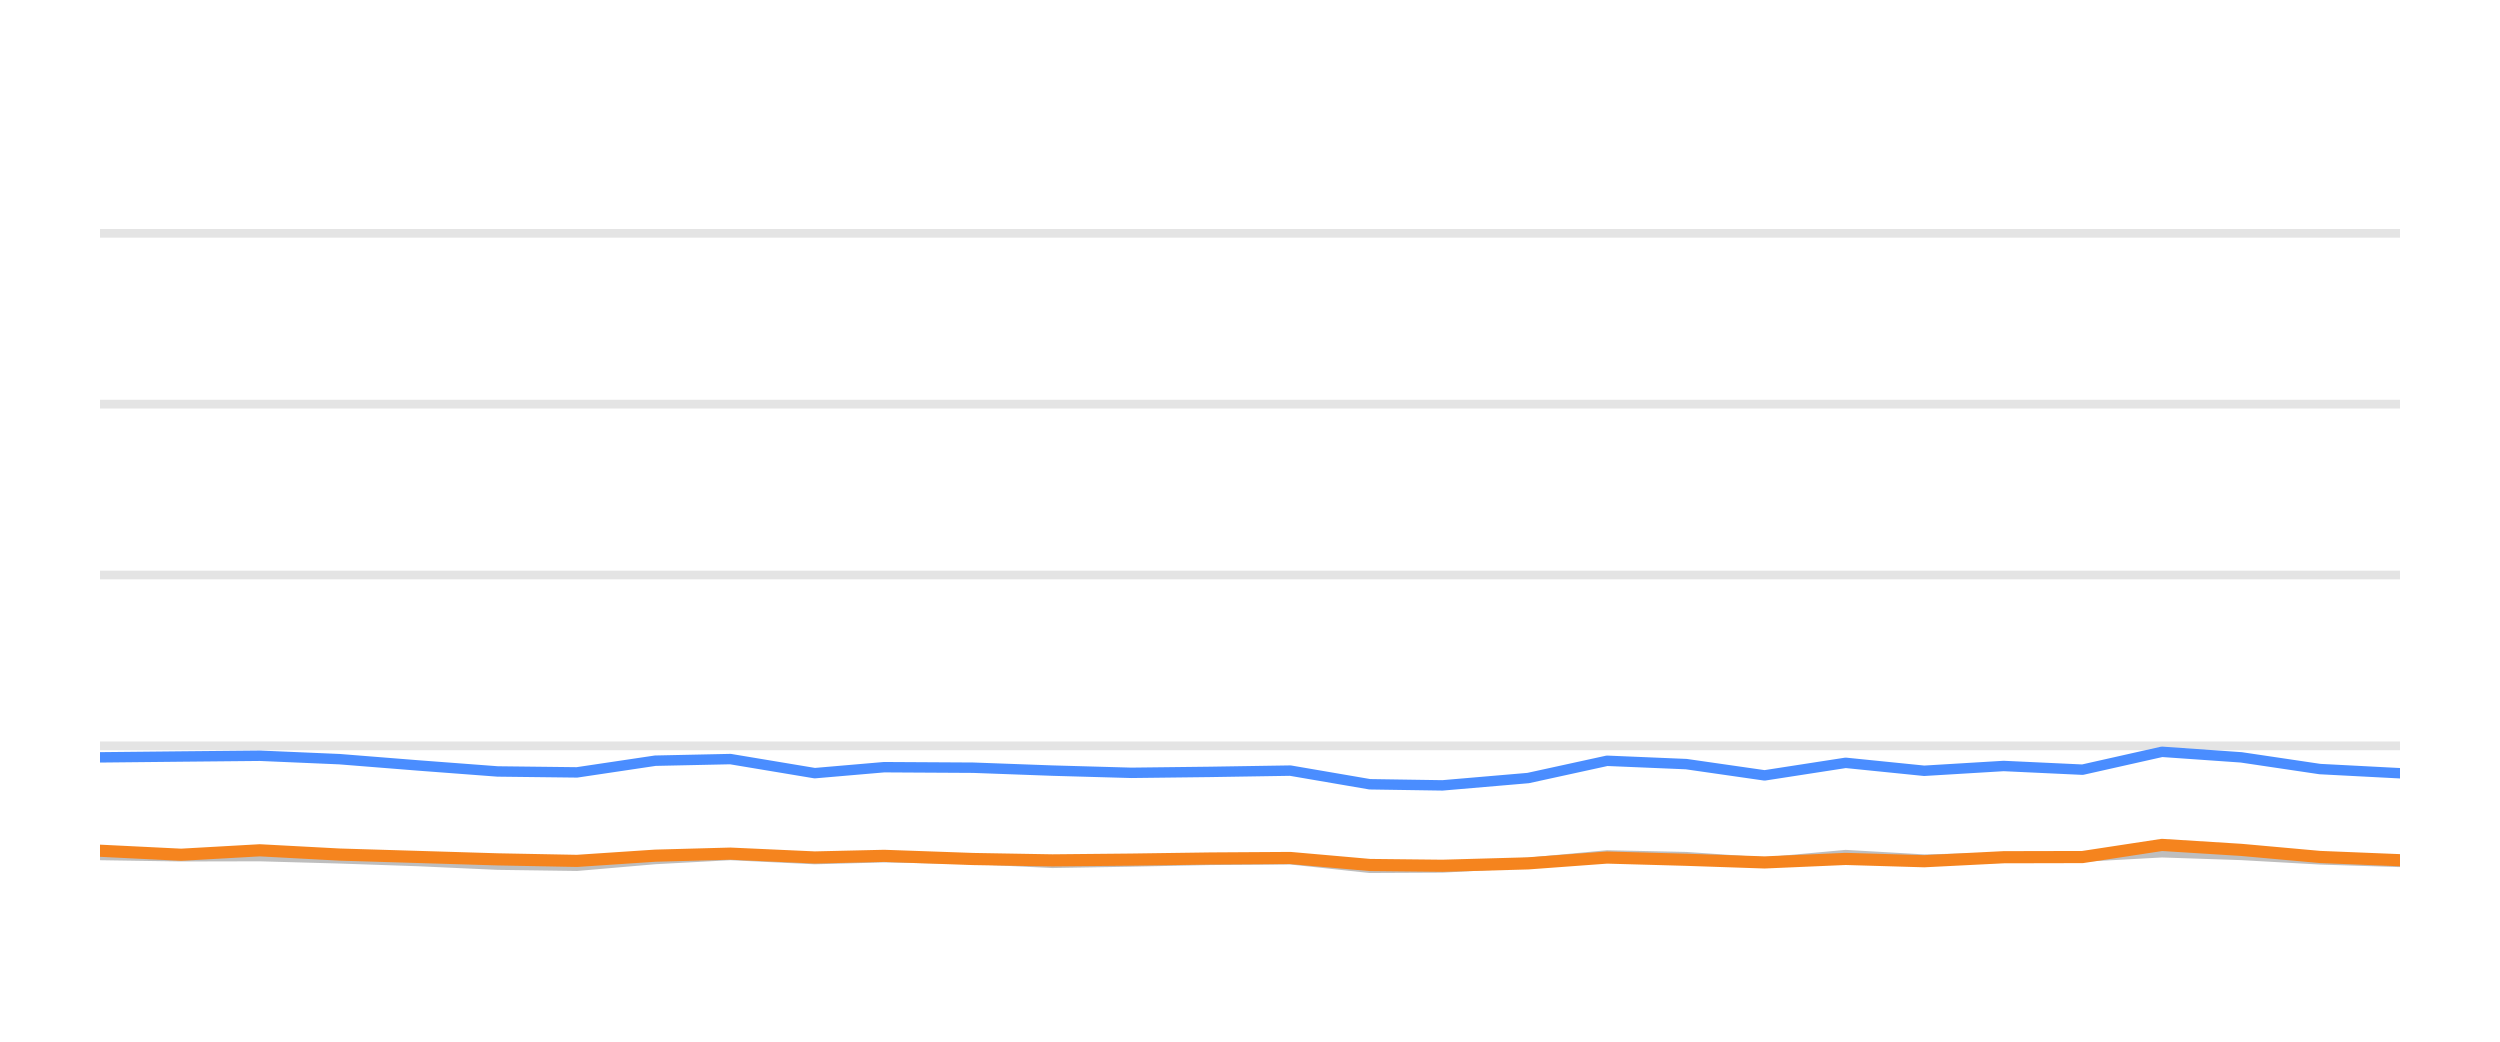
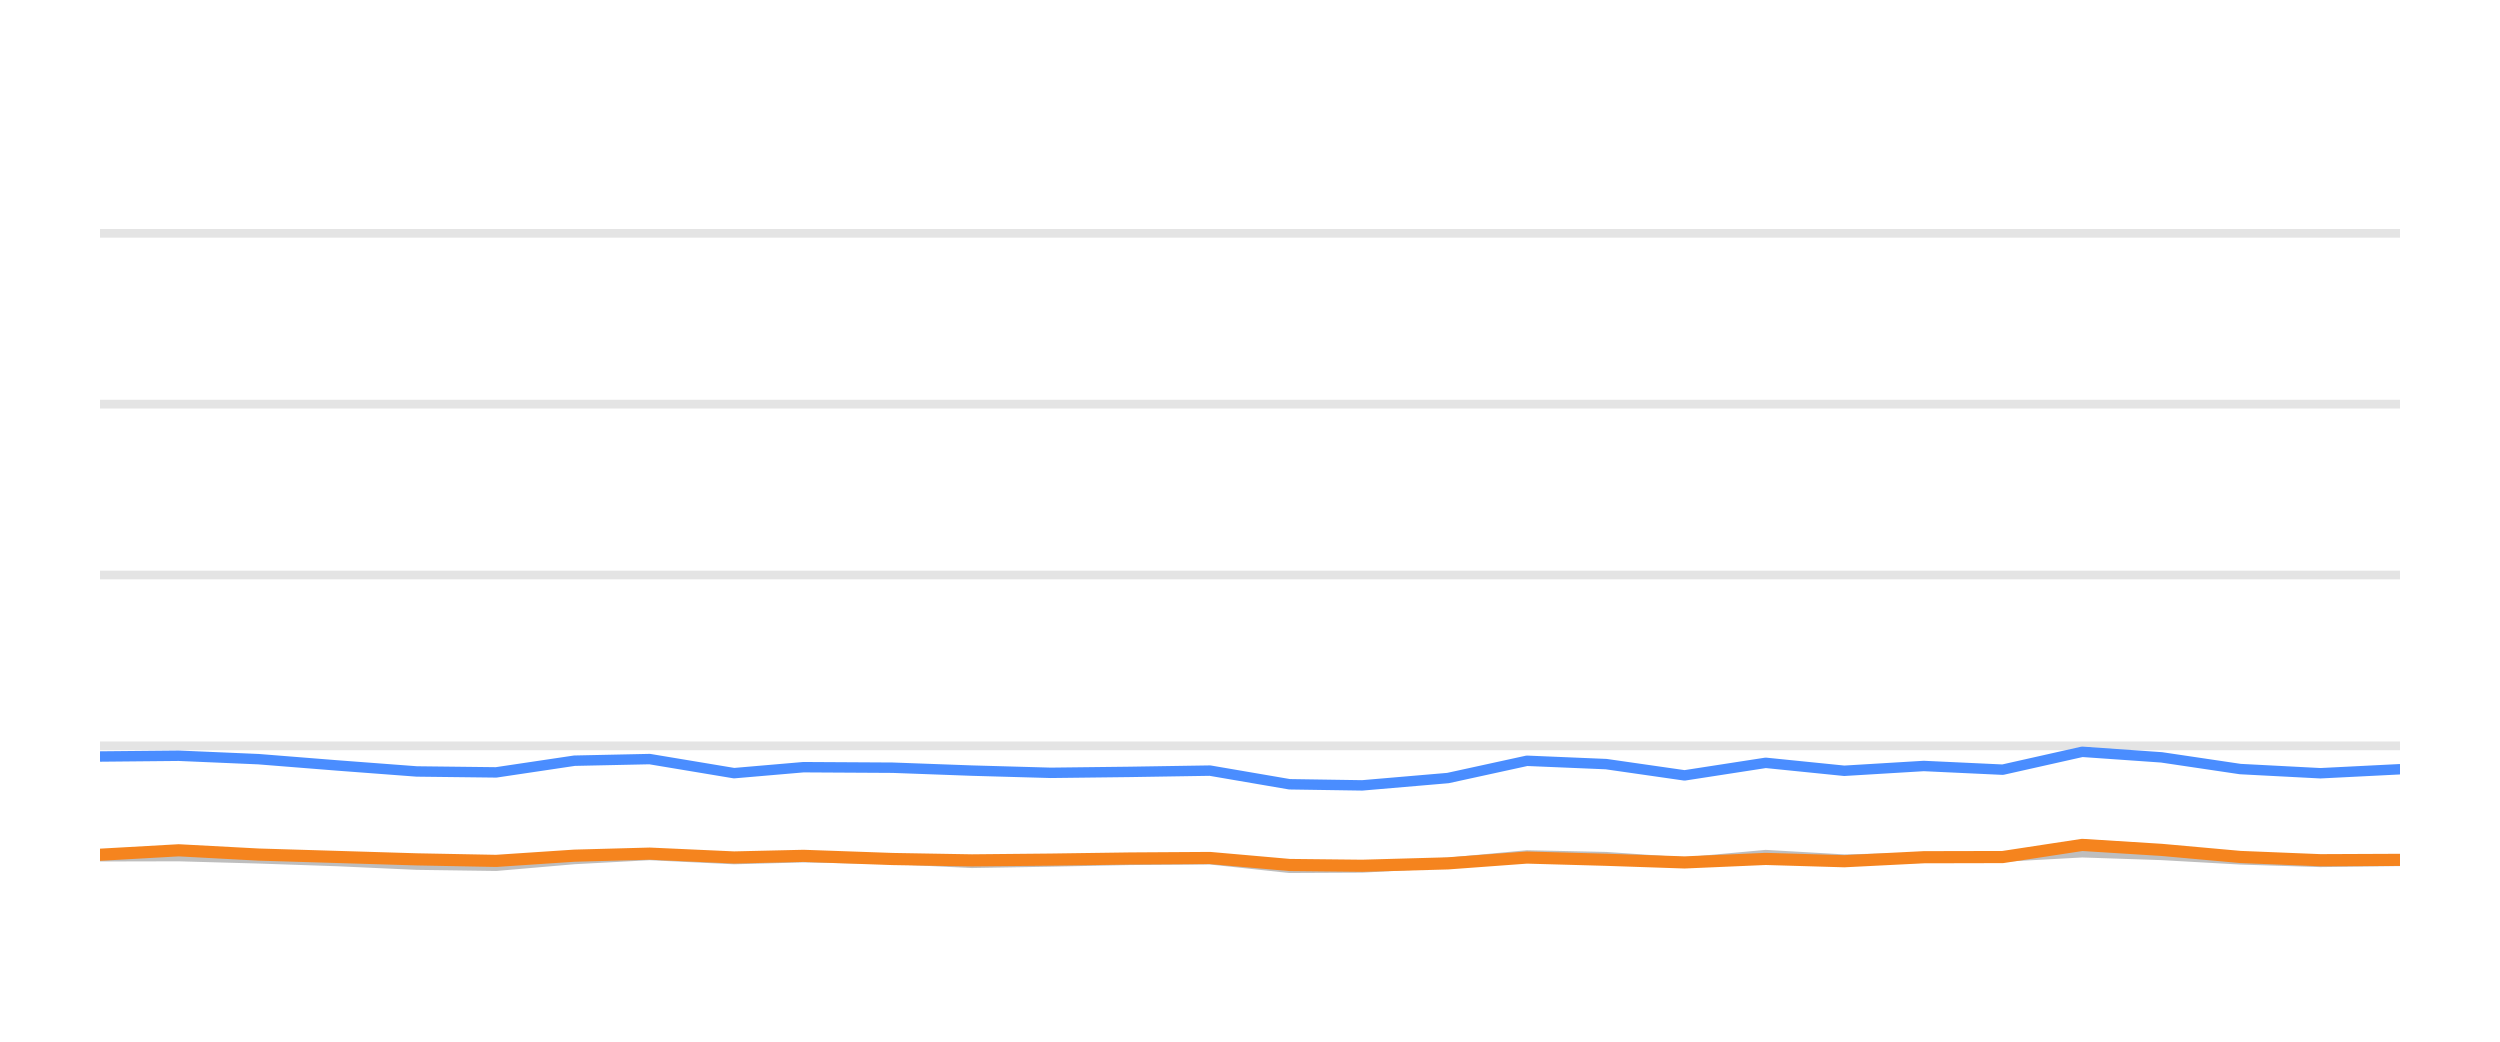
<svg xmlns="http://www.w3.org/2000/svg" width="144pt" height="60pt" viewBox="0 0 144 60" version="1.1">
  <defs>
    <style type="text/css">*{stroke-linejoin: round; stroke-linecap: butt}</style>
  </defs>
  <g id="figure_1">
    <g id="patch_1">
      <path d="M 0 60  L 144 60  L 144 0  L 0 0  L 0 60  z " style="fill: none; opacity: 0" />
    </g>
    <g id="axes_1">
      <g id="patch_2">
        <path d="M 5.76 52.8  L 138.24 52.8  L 138.24 3.6  L 5.76 3.6  L 5.76 52.8  z " style="fill: none" />
      </g>
      <g id="matplotlib.axis_1" />
      <g id="matplotlib.axis_2" />
      <g id="line2d_1">
-         <path d="M 5.76 42.96  L 138.24 42.96  " clip-path="url(#p495c28ff1f)" style="fill: none; stroke: #b2b2b2; stroke-opacity: 0.35; stroke-width: 0.5; stroke-linecap: square" />
+         <path d="M 5.76 42.96  L 138.24 42.96  " clip-path="url(#pde27dd7ad6)" style="fill: none; stroke: #b2b2b2; stroke-opacity: 0.35; stroke-width: 0.5; stroke-linecap: square" />
      </g>
      <g id="line2d_2">
-         <path d="M 5.76 33.12  L 138.24 33.12  " clip-path="url(#p495c28ff1f)" style="fill: none; stroke: #b2b2b2; stroke-opacity: 0.35; stroke-width: 0.5; stroke-linecap: square" />
+         <path d="M 5.76 33.12  L 138.24 33.12  " clip-path="url(#pde27dd7ad6)" style="fill: none; stroke: #b2b2b2; stroke-opacity: 0.35; stroke-width: 0.5; stroke-linecap: square" />
      </g>
      <g id="line2d_3">
-         <path d="M 5.76 23.28  L 138.24 23.28  " clip-path="url(#p495c28ff1f)" style="fill: none; stroke: #b2b2b2; stroke-opacity: 0.35; stroke-width: 0.5; stroke-linecap: square" />
+         <path d="M 5.76 23.28  L 138.24 23.28  " clip-path="url(#pde27dd7ad6)" style="fill: none; stroke: #b2b2b2; stroke-opacity: 0.35; stroke-width: 0.5; stroke-linecap: square" />
      </g>
      <g id="line2d_4">
-         <path d="M 5.76 13.44  L 138.24 13.44  " clip-path="url(#p495c28ff1f)" style="fill: none; stroke: #b2b2b2; stroke-opacity: 0.35; stroke-width: 0.5; stroke-linecap: square" />
+         <path d="M 5.76 13.44  L 138.24 13.44  " clip-path="url(#pde27dd7ad6)" style="fill: none; stroke: #b2b2b2; stroke-opacity: 0.35; stroke-width: 0.5; stroke-linecap: square" />
      </g>
      <g id="line2d_5">
-         <path d="M 5.76 49.248  L 10.432 49.322  L 14.962 49.312  L 19.555 49.44  L 24.114 49.597  L 28.665 49.804  L 33.231 49.868  L 37.744 49.479  L 42.07 49.248  L 46.931 49.484  L 50.925 49.376  L 56.059 49.479  L 60.621 49.7  L 65.161 49.622  L 69.701 49.528  L 74.321 49.494  L 78.902 49.986  L 83.084 49.966  L 88.021 49.7  L 92.568 49.272  L 97.127 49.371  L 101.641 49.681  L 106.312 49.253  L 110.833 49.513  L 115.411 49.405  L 119.953 49.341  L 124.53 49.09  L 129.096 49.243  L 133.628 49.499  L 138.24 49.646  " clip-path="url(#p495c28ff1f)" style="fill: none; stroke: #bebebe; stroke-width: 0.6; stroke-linecap: round" />
+         <path d="M 5.76 49.322  L 10.293 49.312  L 14.89 49.44  L 19.451 49.597  L 24.005 49.804  L 28.575 49.868  L 33.09 49.479  L 37.42 49.248  L 42.284 49.484  L 46.28 49.376  L 51.418 49.479  L 55.983 49.7  L 60.527 49.622  L 65.07 49.528  L 69.693 49.494  L 74.277 49.986  L 78.462 49.966  L 83.402 49.7  L 87.952 49.272  L 92.514 49.371  L 97.031 49.681  L 101.706 49.253  L 106.229 49.513  L 110.811 49.405  L 115.356 49.341  L 119.936 49.09  L 124.505 49.243  L 129.041 49.499  L 133.656 49.646  L 138.24 49.587  " clip-path="url(#pde27dd7ad6)" style="fill: none; stroke: #bebebe; stroke-width: 0.6; stroke-linecap: round" />
      </g>
      <g id="line2d_6">
-         <path d="M 5.76 43.624  L 10.432 43.575  L 14.962 43.531  L 19.555 43.728  L 24.114 44.092  L 28.665 44.436  L 33.231 44.49  L 37.744 43.816  L 42.07 43.723  L 46.931 44.534  L 50.925 44.19  L 56.059 44.22  L 60.621 44.387  L 65.161 44.515  L 69.701 44.461  L 74.321 44.387  L 78.902 45.174  L 83.084 45.238  L 88.021 44.815  L 92.568 43.821  L 97.127 44.013  L 101.641 44.662  L 106.312 43.939  L 110.833 44.397  L 115.411 44.121  L 119.953 44.333  L 124.53 43.304  L 129.096 43.624  L 133.628 44.298  L 138.24 44.539  " clip-path="url(#p495c28ff1f)" style="fill: none; stroke: #4a8dff; stroke-width: 0.6; stroke-linecap: round" />
+         <path d="M 5.76 43.575  L 10.293 43.531  L 14.89 43.728  L 19.451 44.092  L 24.005 44.436  L 28.575 44.49  L 33.09 43.816  L 37.42 43.723  L 42.284 44.534  L 46.28 44.19  L 51.418 44.22  L 55.983 44.387  L 60.527 44.515  L 65.07 44.461  L 69.693 44.387  L 74.277 45.174  L 78.462 45.238  L 83.402 44.815  L 87.952 43.821  L 92.514 44.013  L 97.031 44.662  L 101.706 43.939  L 106.229 44.397  L 110.811 44.121  L 115.356 44.333  L 119.936 43.304  L 124.505 43.624  L 129.041 44.298  L 133.656 44.539  L 138.24 44.308  " clip-path="url(#pde27dd7ad6)" style="fill: none; stroke: #4a8dff; stroke-width: 0.6; stroke-linecap: round" />
      </g>
      <g id="line2d_7">
-         <path d="M 5.76 49.002  L 10.432 49.233  L 14.962 48.977  L 19.555 49.223  L 24.114 49.361  L 28.665 49.499  L 33.231 49.587  L 37.744 49.287  L 42.07 49.169  L 46.931 49.39  L 50.925 49.297  L 56.059 49.479  L 60.621 49.558  L 65.161 49.513  L 69.701 49.449  L 74.321 49.42  L 78.902 49.823  L 83.084 49.868  L 88.021 49.73  L 92.568 49.395  L 97.127 49.523  L 101.641 49.676  L 106.312 49.474  L 110.833 49.607  L 115.411 49.376  L 119.953 49.366  L 124.53 48.667  L 129.096 48.953  L 133.628 49.361  L 138.24 49.548  " clip-path="url(#p495c28ff1f)" style="fill: none; stroke: #f5841e; stroke-width: 0.7; stroke-linecap: round" />
+         <path d="M 5.76 49.233  L 10.293 48.977  L 14.89 49.223  L 19.451 49.361  L 24.005 49.499  L 28.575 49.587  L 33.09 49.287  L 37.42 49.169  L 42.284 49.39  L 46.28 49.297  L 51.418 49.479  L 55.983 49.558  L 60.527 49.513  L 65.07 49.449  L 69.693 49.42  L 74.277 49.823  L 78.462 49.868  L 83.402 49.73  L 87.952 49.395  L 92.514 49.523  L 97.031 49.676  L 101.706 49.474  L 106.229 49.607  L 110.811 49.376  L 115.356 49.366  L 119.936 48.667  L 124.505 48.953  L 129.041 49.361  L 133.656 49.548  L 138.24 49.528  " clip-path="url(#pde27dd7ad6)" style="fill: none; stroke: #f5841e; stroke-width: 0.7; stroke-linecap: round" />
      </g>
    </g>
  </g>
  <defs>
-     <clipPath id="p495c28ff1f">
+     <clipPath id="pde27dd7ad6">
      <rect x="5.76" y="3.6" width="132.48" height="49.2" />
    </clipPath>
  </defs>
</svg>
